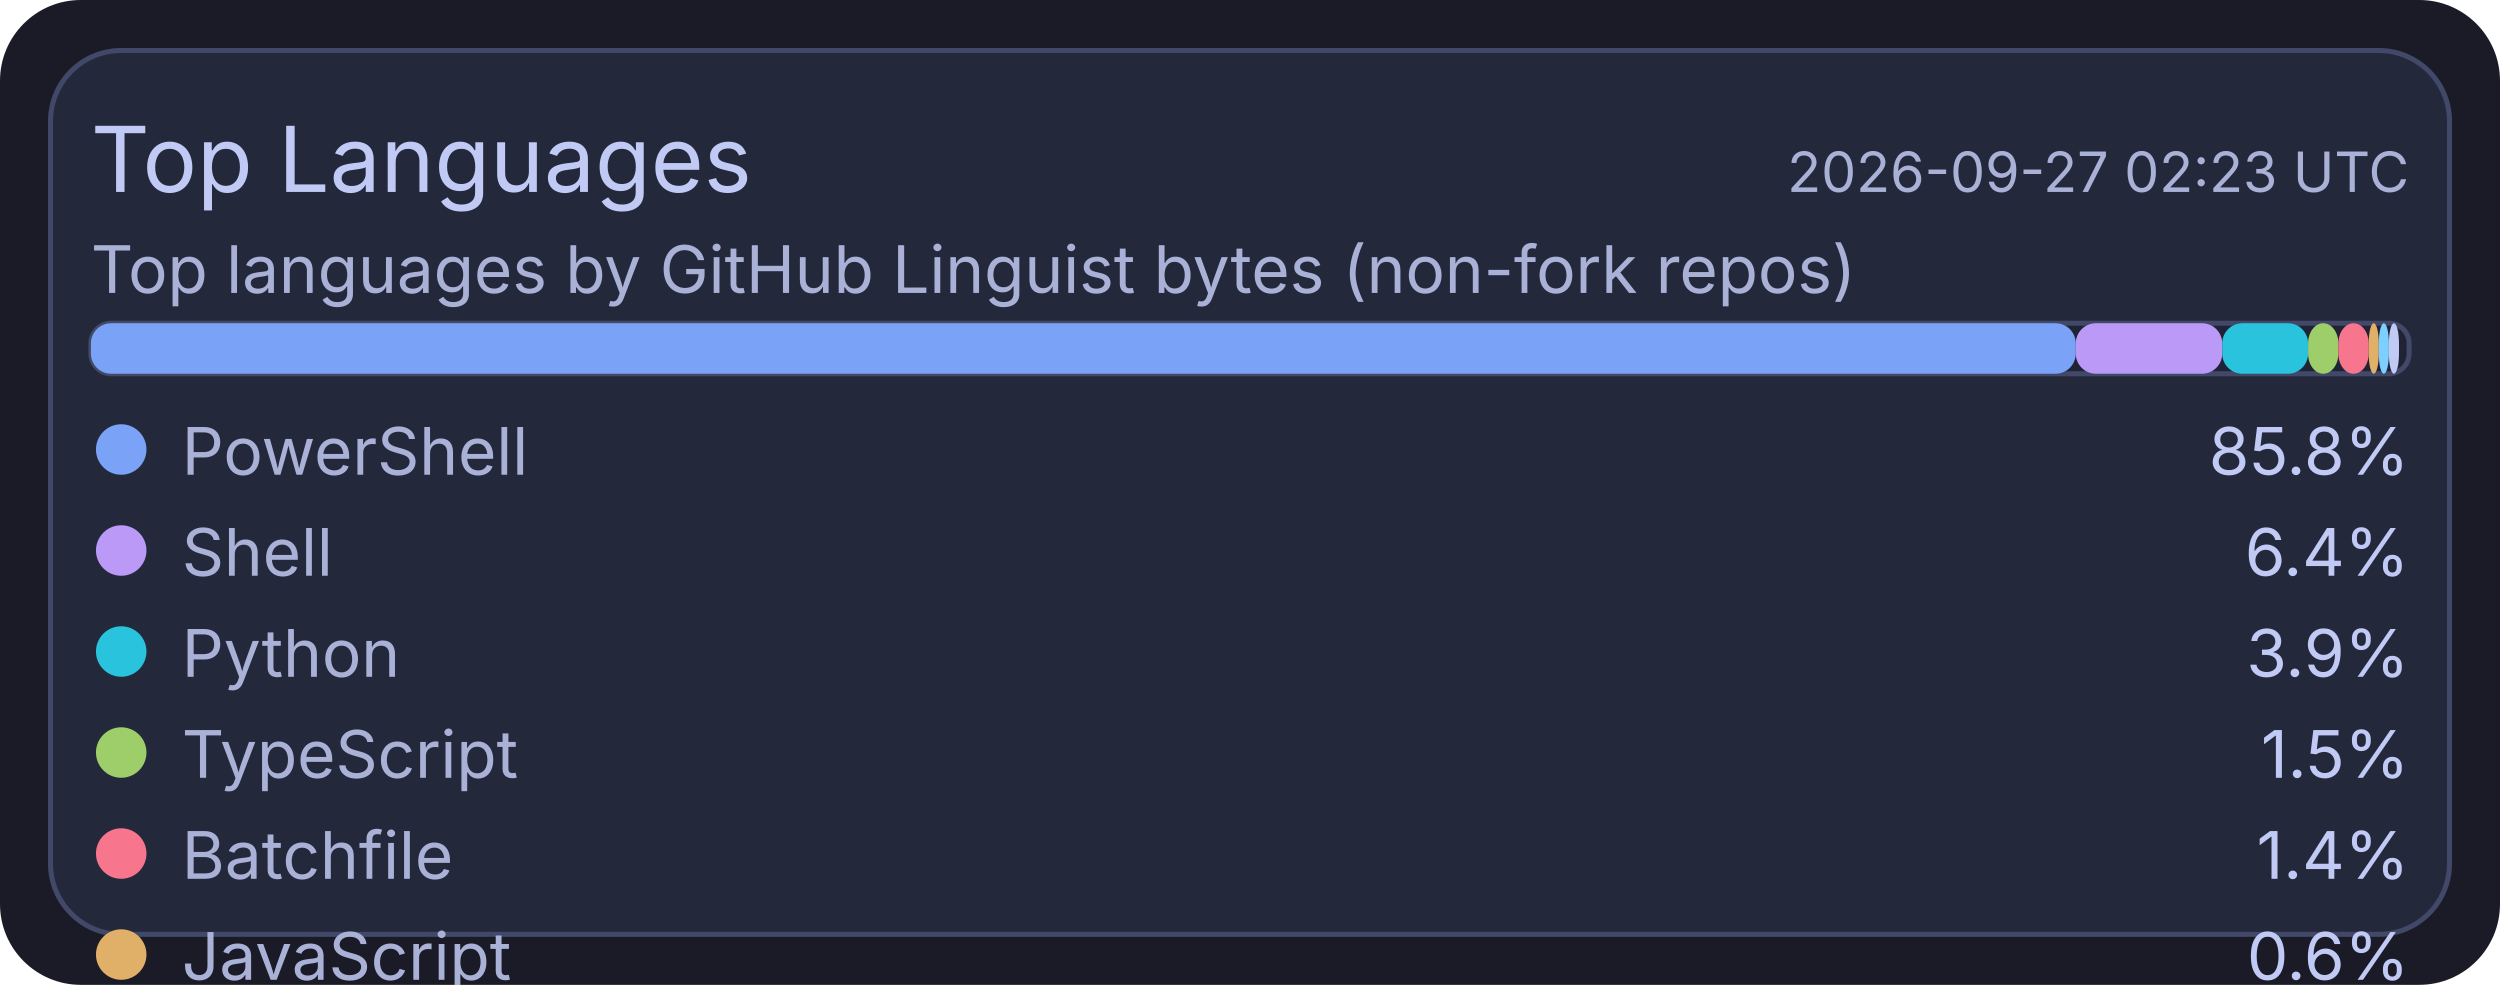
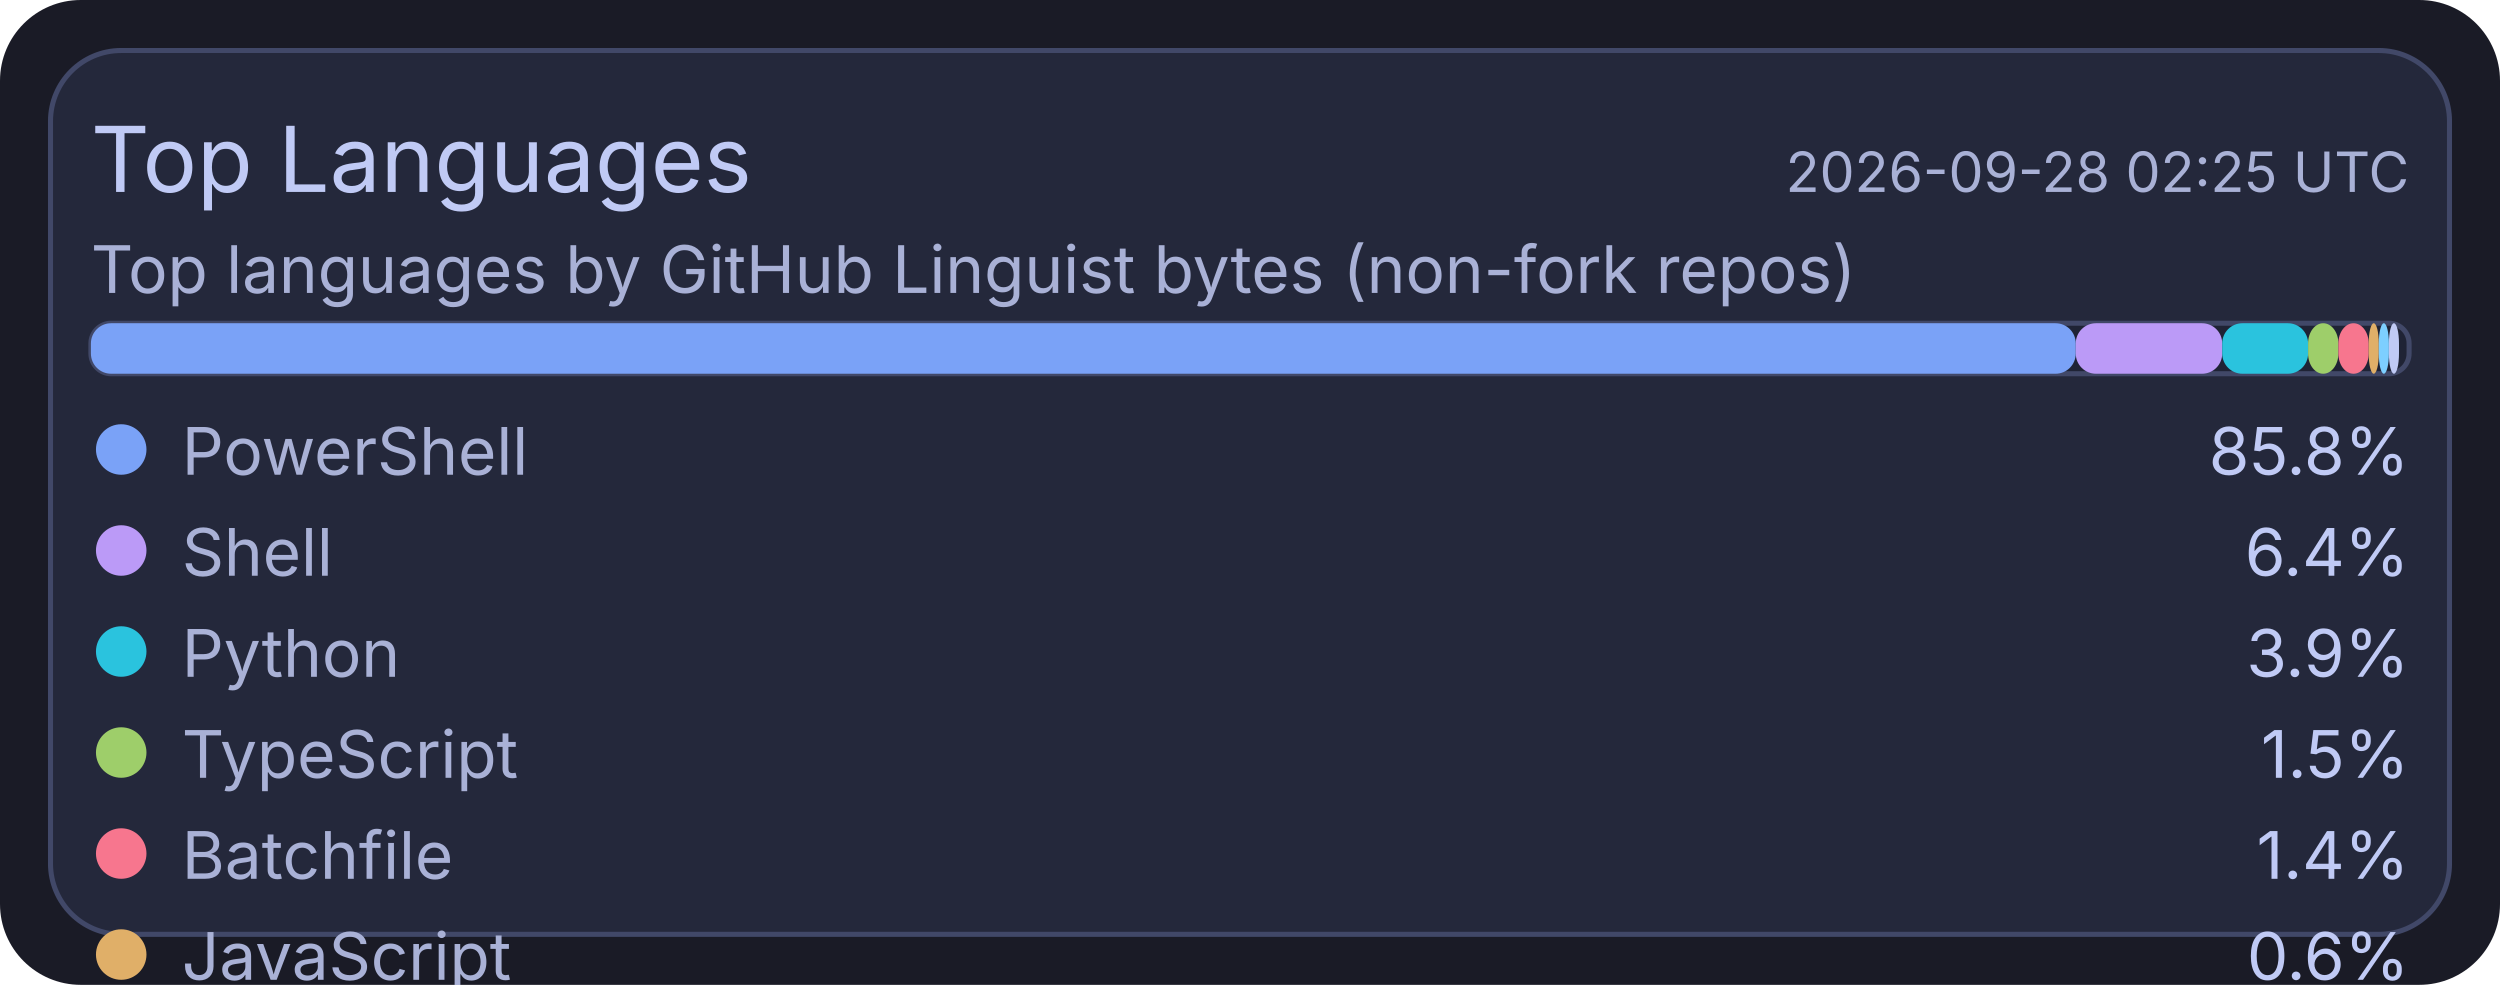
<svg xmlns="http://www.w3.org/2000/svg" width="495" height="195" viewBox="0 0 495 195">
  <rect x="0" y="0" width="495" height="195" rx="16" fill="#1a1b26" />
  <rect x="10" y="10" width="475" height="175" rx="14" fill="#24283b" stroke="#414868" stroke-width="1" />
  <text x="18" y="38" fill="#c0caf5" font-size="18" font-family="ui-sans-serif, system-ui, -apple-system, Segoe UI">Top Languages</text>
-   <text x="477" y="38" text-anchor="end" fill="#a9b1d6" font-size="11" font-family="ui-sans-serif, system-ui, -apple-system, Segoe UI">2026-09-27 02:23 UTC</text>
+   <text x="477" y="38" text-anchor="end" fill="#a9b1d6" font-size="11" font-family="ui-sans-serif, system-ui, -apple-system, Segoe UI">2026-09-28 02:25 UTC</text>
  <text x="18" y="58" fill="#a9b1d6" font-size="13" font-family="ui-sans-serif, system-ui, -apple-system, Segoe UI">Top languages by GitHub Linguist bytes (non-fork repos)</text>
  <rect x="18" y="64" width="459" height="10" rx="4" fill="#1f2335" stroke="#414868" stroke-width="1" />
  <rect x="18" y="64" width="393" height="10" rx="4" fill="#7aa2f7" />
  <rect x="411" y="64" width="29" height="10" rx="4" fill="#bb9af7" />
  <rect x="440" y="64" width="17" height="10" rx="4" fill="#2ac3de" />
  <rect x="457" y="64" width="6" height="10" rx="4" fill="#9ece6a" />
  <rect x="463" y="64" width="6" height="10" rx="4" fill="#f7768e" />
  <rect x="469" y="64" width="2" height="10" rx="4" fill="#e0af68" />
  <rect x="471" y="64" width="2" height="10" rx="4" fill="#7dcfff" />
  <rect x="473" y="64" width="2" height="10" rx="4" fill="#c0caf5" />
  <circle cx="24" cy="89" r="5" fill="#7aa2f7" />
  <text x="36" y="94" fill="#a9b1d6" font-size="13" font-family="ui-sans-serif, system-ui, -apple-system, Segoe UI">PowerShell</text>
  <text x="477" y="94" text-anchor="end" fill="#c0caf5" font-size="13" font-family="ui-sans-serif, system-ui, -apple-system, Segoe UI">85.8%</text>
  <circle cx="24" cy="109" r="5" fill="#bb9af7" />
  <text x="36" y="114" fill="#a9b1d6" font-size="13" font-family="ui-sans-serif, system-ui, -apple-system, Segoe UI">Shell</text>
  <text x="477" y="114" text-anchor="end" fill="#c0caf5" font-size="13" font-family="ui-sans-serif, system-ui, -apple-system, Segoe UI">6.4%</text>
  <circle cx="24" cy="129" r="5" fill="#2ac3de" />
  <text x="36" y="134" fill="#a9b1d6" font-size="13" font-family="ui-sans-serif, system-ui, -apple-system, Segoe UI">Python</text>
  <text x="477" y="134" text-anchor="end" fill="#c0caf5" font-size="13" font-family="ui-sans-serif, system-ui, -apple-system, Segoe UI">3.9%</text>
  <circle cx="24" cy="149" r="5" fill="#9ece6a" />
  <text x="36" y="154" fill="#a9b1d6" font-size="13" font-family="ui-sans-serif, system-ui, -apple-system, Segoe UI">TypeScript</text>
  <text x="477" y="154" text-anchor="end" fill="#c0caf5" font-size="13" font-family="ui-sans-serif, system-ui, -apple-system, Segoe UI">1.5%</text>
  <circle cx="24" cy="169" r="5" fill="#f7768e" />
  <text x="36" y="174" fill="#a9b1d6" font-size="13" font-family="ui-sans-serif, system-ui, -apple-system, Segoe UI">Batchfile</text>
  <text x="477" y="174" text-anchor="end" fill="#c0caf5" font-size="13" font-family="ui-sans-serif, system-ui, -apple-system, Segoe UI">1.4%</text>
  <circle cx="24" cy="189" r="5" fill="#e0af68" />
  <text x="36" y="194" fill="#a9b1d6" font-size="13" font-family="ui-sans-serif, system-ui, -apple-system, Segoe UI">JavaScript</text>
  <text x="477" y="194" text-anchor="end" fill="#c0caf5" font-size="13" font-family="ui-sans-serif, system-ui, -apple-system, Segoe UI">0.6%</text>
  <circle cx="24" cy="209" r="5" fill="#7dcfff" />
  <text x="36" y="214" fill="#a9b1d6" font-size="13" font-family="ui-sans-serif, system-ui, -apple-system, Segoe UI">CSS</text>
  <text x="477" y="214" text-anchor="end" fill="#c0caf5" font-size="13" font-family="ui-sans-serif, system-ui, -apple-system, Segoe UI">0.2%</text>
  <circle cx="24" cy="229" r="5" fill="#c0caf5" />
  <text x="36" y="234" fill="#a9b1d6" font-size="13" font-family="ui-sans-serif, system-ui, -apple-system, Segoe UI">Lua</text>
  <text x="477" y="234" text-anchor="end" fill="#c0caf5" font-size="13" font-family="ui-sans-serif, system-ui, -apple-system, Segoe UI">0.2%</text>
</svg>
